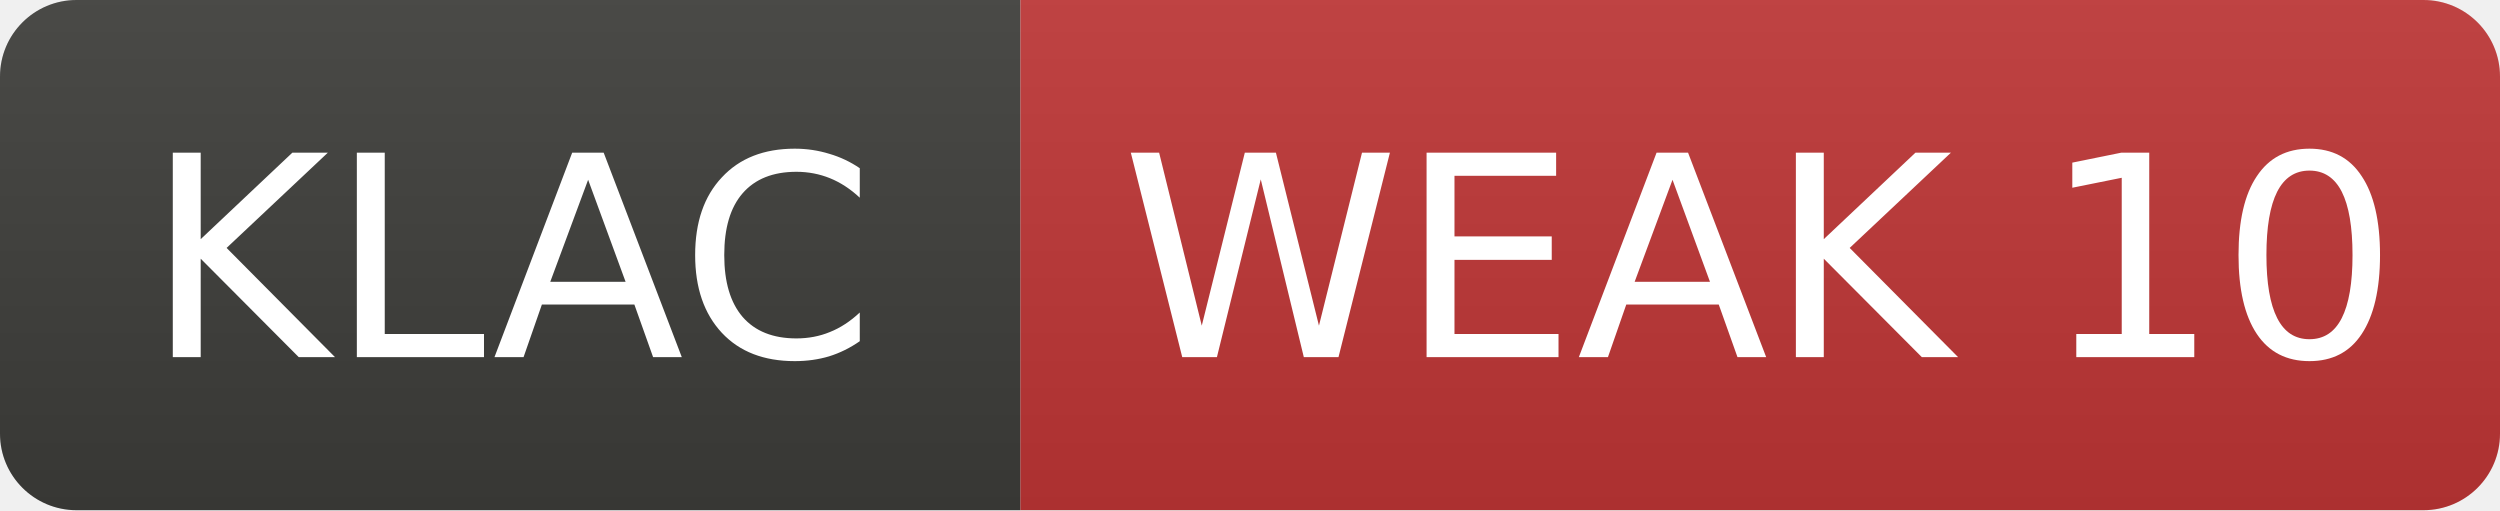
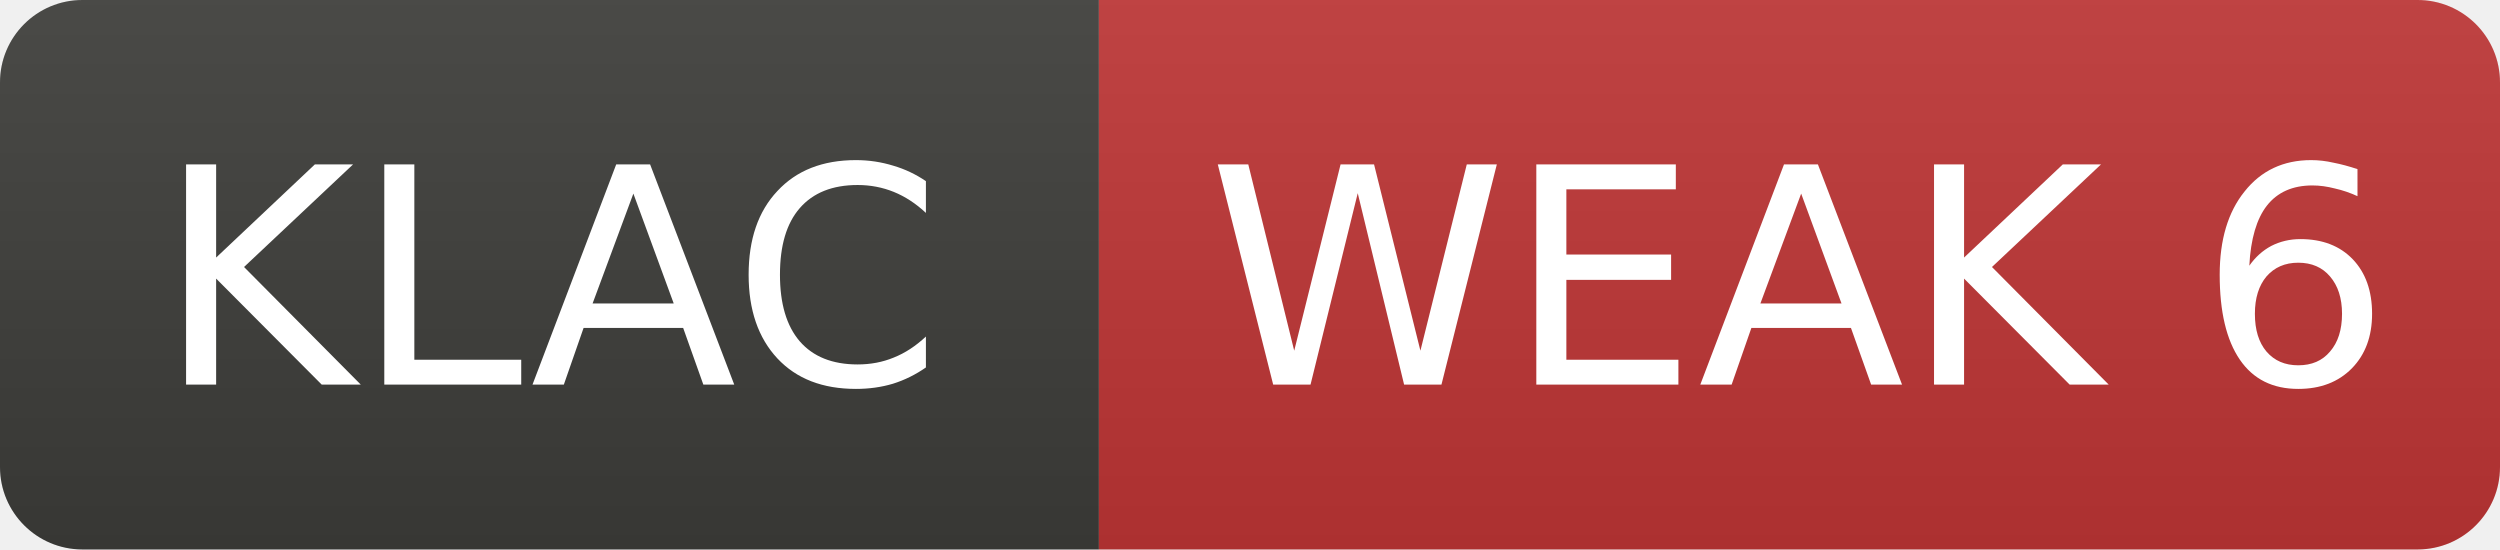
- <svg xmlns="http://www.w3.org/2000/svg" width="98" height="20" role="img" aria-label="KLAC: WEAK 10">
+ <svg xmlns="http://www.w3.org/2000/svg" width="91" height="20" role="img" aria-label="KLAC: WEAK 6">
  <linearGradient id="s" x2="0" y2="100%">
    <stop offset="0" stop-color="#bbb" stop-opacity=".1" />
    <stop offset="1" stop-opacity=".1" />
  </linearGradient>
  <clipPath id="r">
-     <rect width="98" height="20" rx="3" fill="#fff" />
+     <rect width="91" height="20" rx="3" fill="#fff" />
  </clipPath>
  <g clip-path="url(#r)">
    <rect width="40" height="20" fill="#3d3d3a" />
-     <rect x="40" width="58" height="20" fill="#c03636" />
-     <rect width="98" height="20" fill="url(#s)" />
+     <rect x="40" width="51" height="20" fill="#c03636" />
+     <rect width="91" height="20" fill="url(#s)" />
  </g>
  <g fill="#fff" text-anchor="middle" font-family="Verdana,Geneva,DejaVu Sans,sans-serif" font-size="11">
    <text x="20.0" y="14">KLAC</text>
-     <text x="69.0" y="14">WEAK 10</text>
+     <text x="65.5" y="14">WEAK 6</text>
  </g>
</svg>
